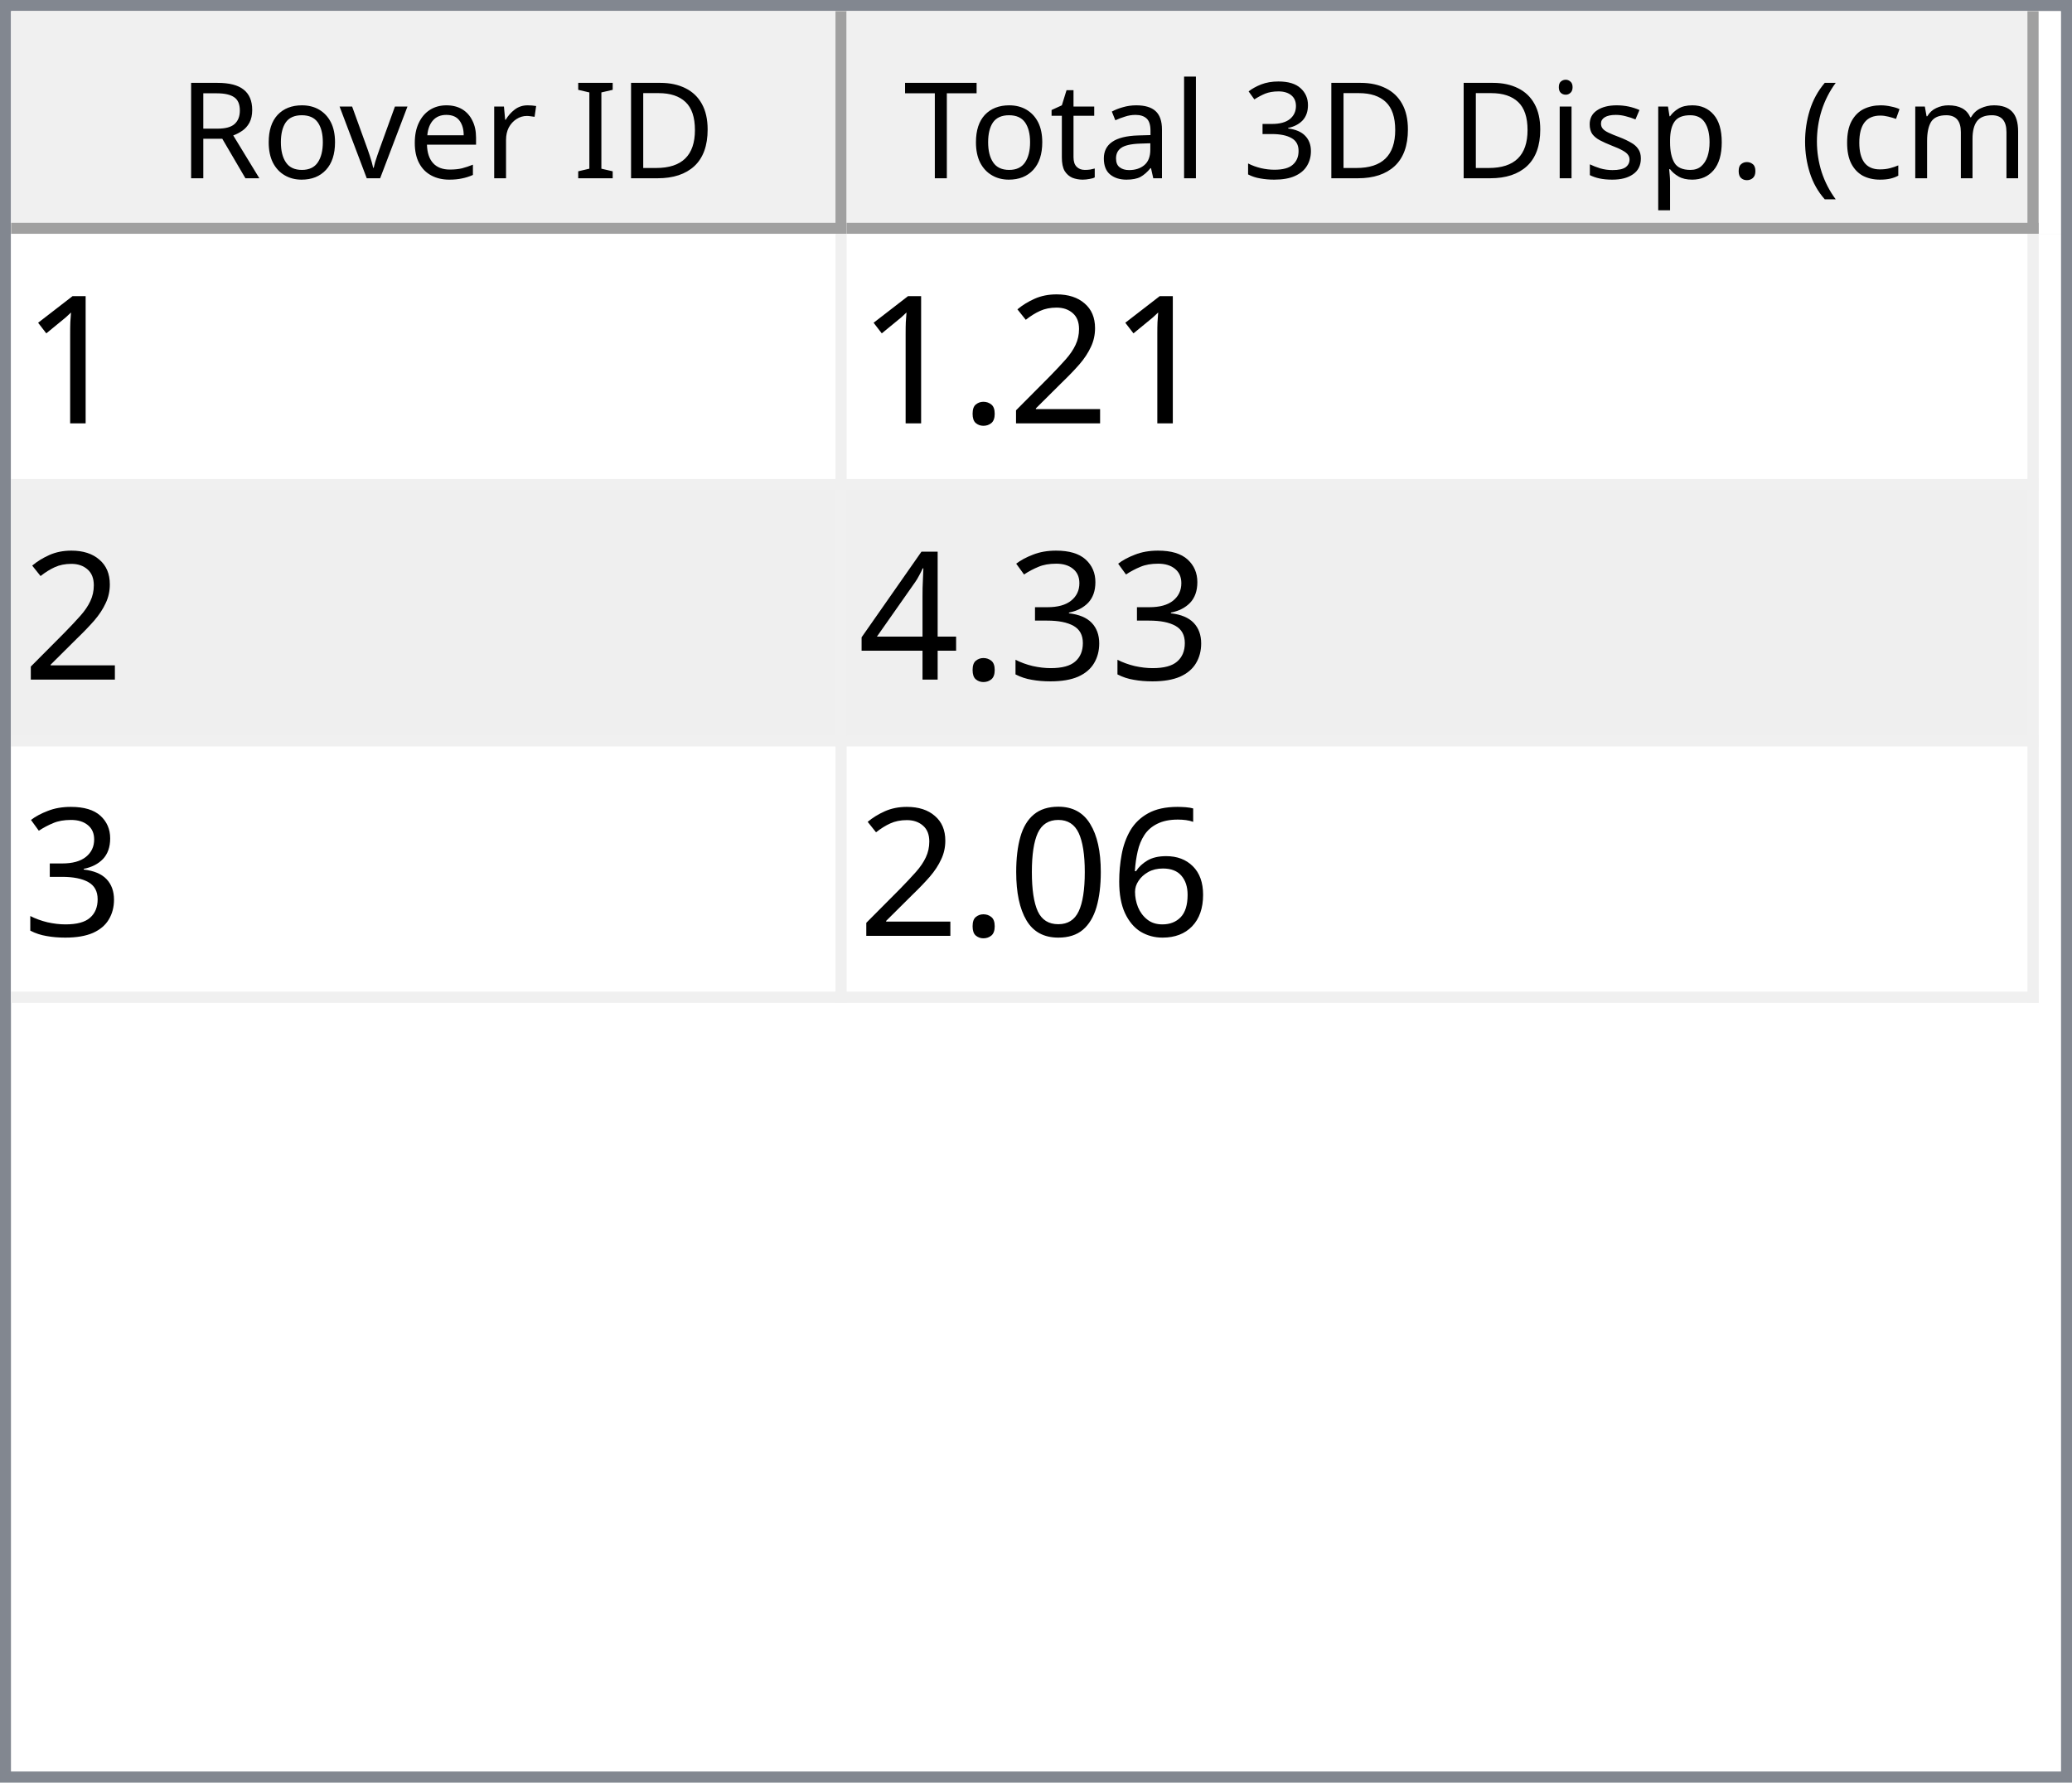
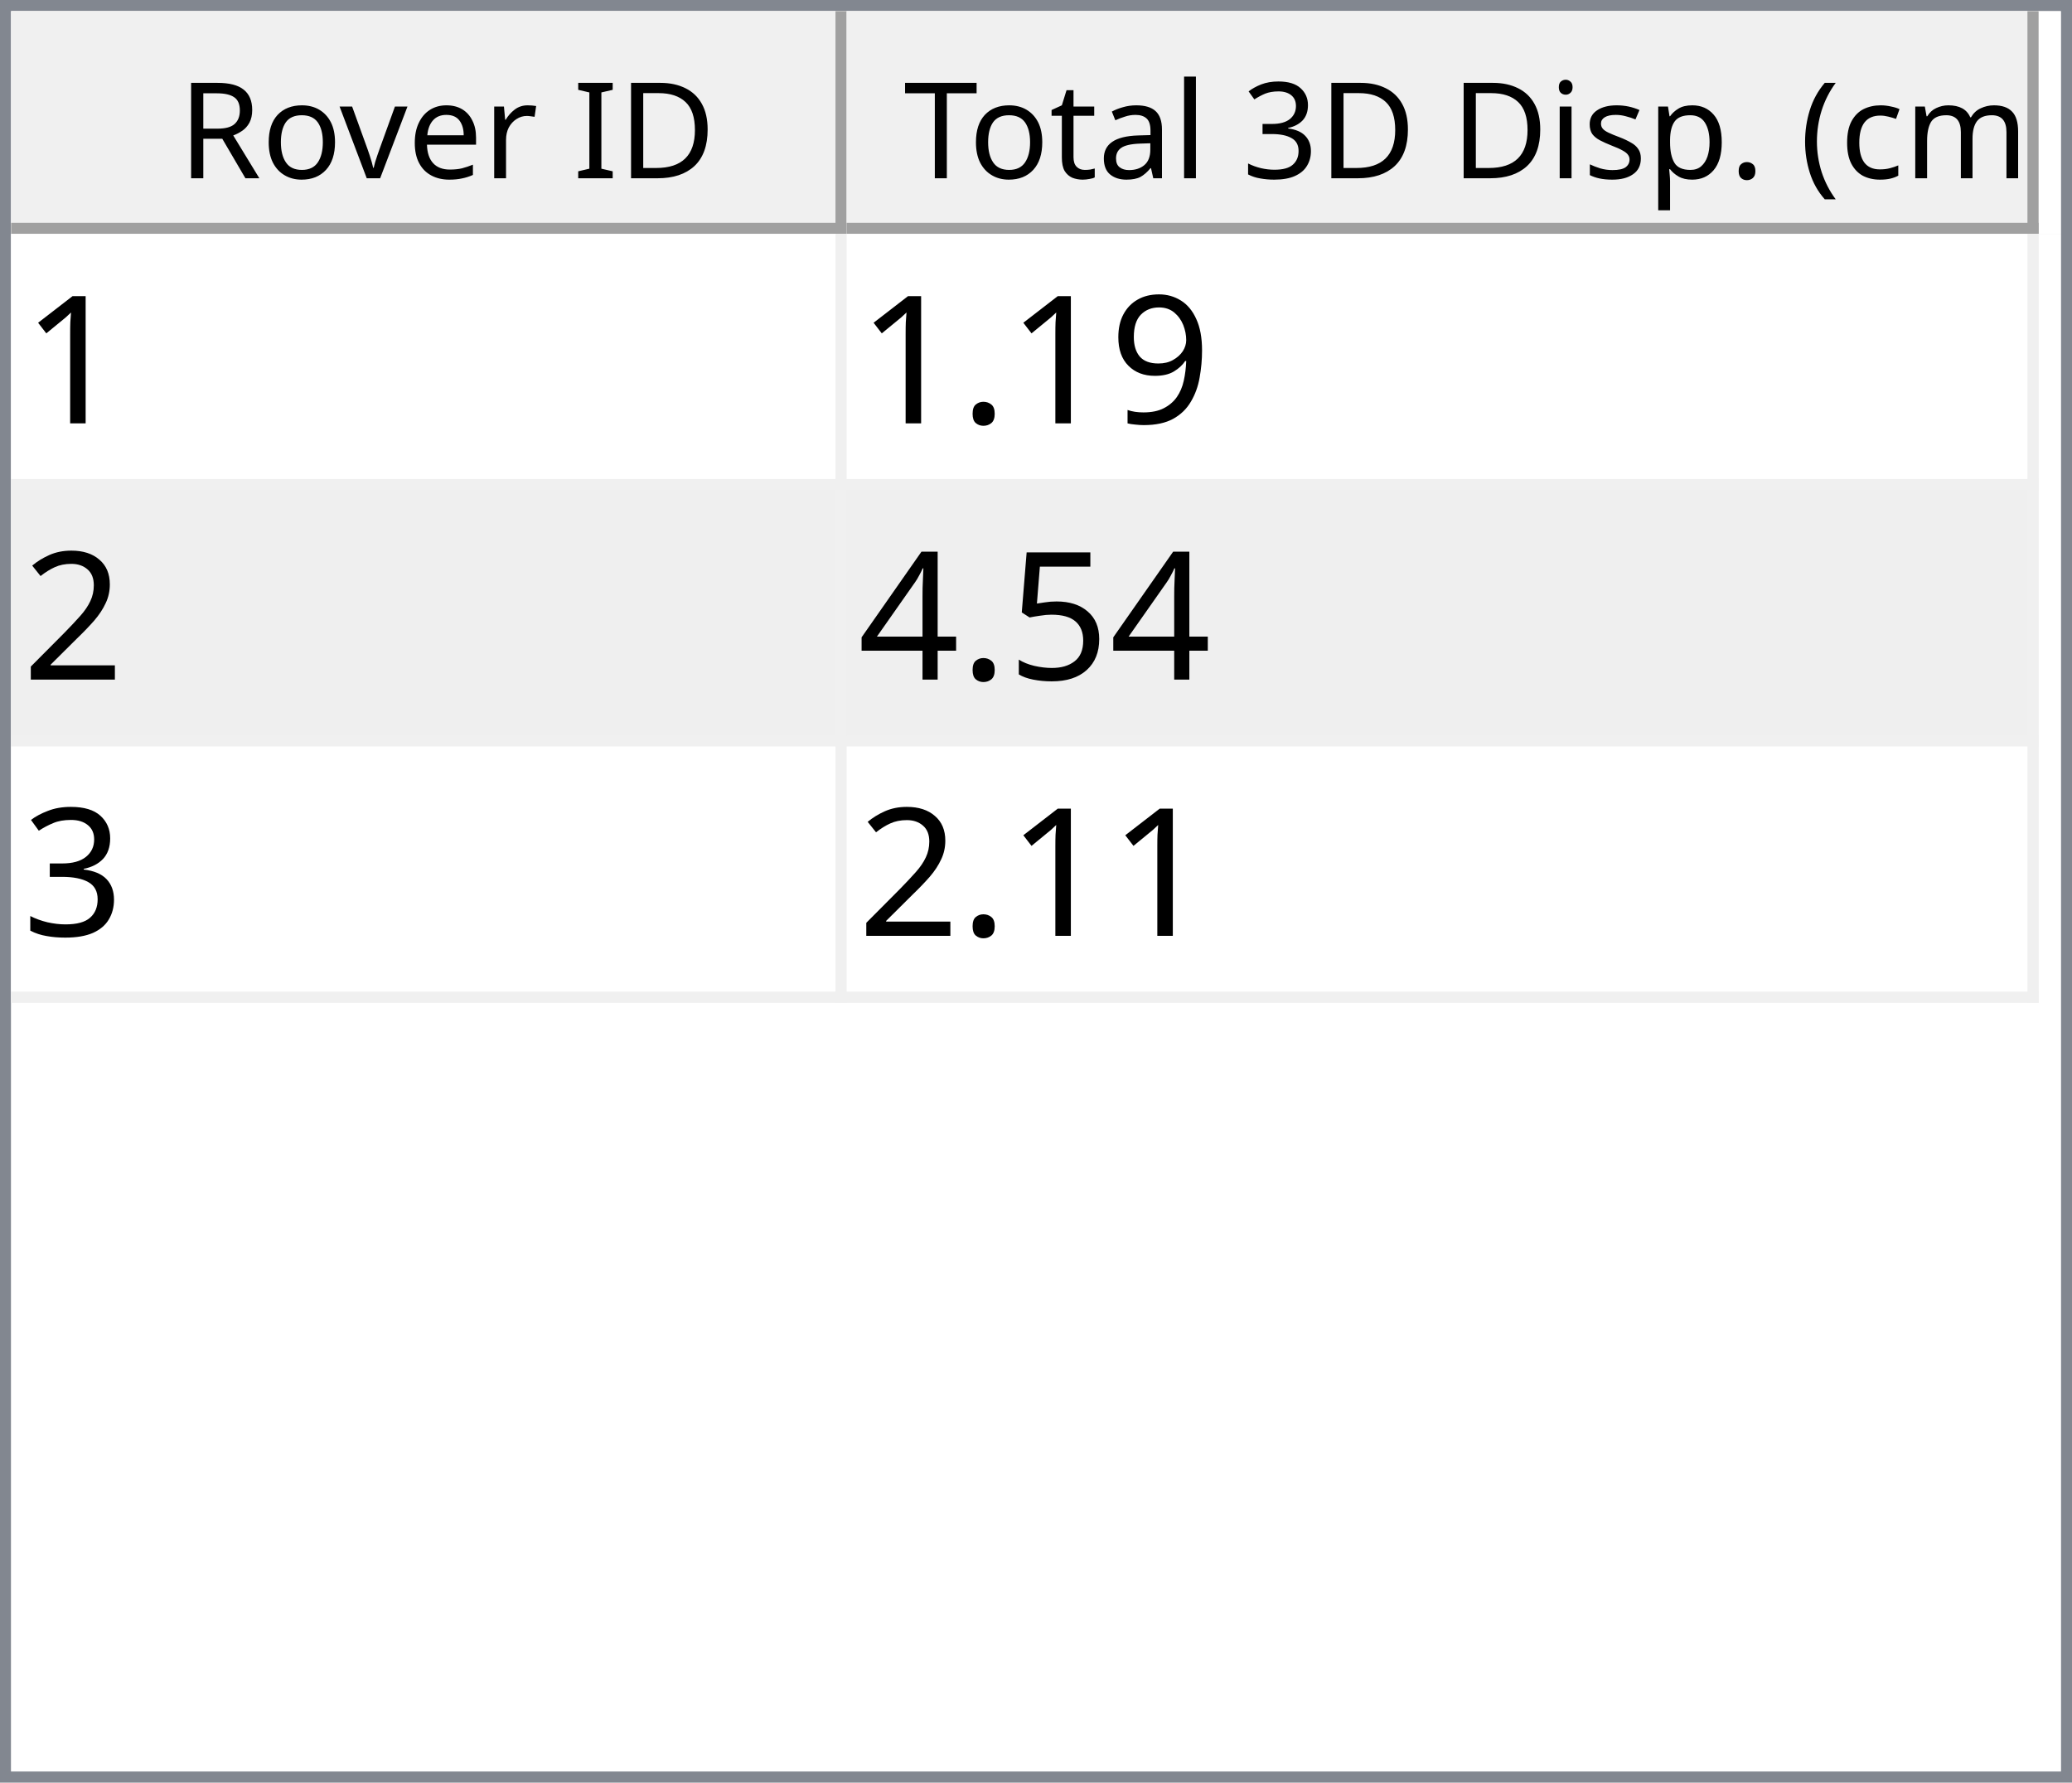
<svg xmlns="http://www.w3.org/2000/svg" style="fill-opacity:1; color-rendering:auto; color-interpolation:auto; text-rendering:auto; stroke:black; stroke-linecap:square; stroke-miterlimit:10; shape-rendering:auto; stroke-opacity:1; fill:black; stroke-dasharray:none; font-weight:normal; stroke-width:1; font-family:'Dialog'; font-style:normal; stroke-linejoin:miter; font-size:12px; stroke-dashoffset:0; image-rendering:auto;" width="186" height="160">
  <defs id="genericDefs" />
  <g>
    <defs id="defs1">
      <clipPath clipPathUnits="userSpaceOnUse" id="clipPath1">
        <path d="M0 0 L186 0 L186 160 L0 160 L0 0 Z" />
      </clipPath>
      <clipPath clipPathUnits="userSpaceOnUse" id="clipPath2">
        <path d="M0 0 L0 160 L186 160 L186 0 Z" />
      </clipPath>
      <clipPath clipPathUnits="userSpaceOnUse" id="clipPath3">
        <path d="M0 0 L0 20 L184 20 L184 0 Z" />
      </clipPath>
      <clipPath clipPathUnits="userSpaceOnUse" id="clipPath4">
        <path d="M0 0 L0 20 L75 20 L75 0 Z" />
      </clipPath>
      <clipPath clipPathUnits="userSpaceOnUse" id="clipPath5">
        <path d="M1 1 L1 19 L74 19 L74 1 Z" />
      </clipPath>
      <clipPath clipPathUnits="userSpaceOnUse" id="clipPath6">
        <path d="M0 0 L0 18 L73 18 L73 0 Z" />
      </clipPath>
      <clipPath clipPathUnits="userSpaceOnUse" id="clipPath7">
        <path d="M-0.5 -0.5 L-0.5 19.5 L74.5 19.5 L74.5 -0.5 Z" />
      </clipPath>
      <clipPath clipPathUnits="userSpaceOnUse" id="clipPath8">
        <path d="M0 0 L0 20 L107 20 L107 0 Z" />
      </clipPath>
      <clipPath clipPathUnits="userSpaceOnUse" id="clipPath9">
        <path d="M1 1 L1 19 L106 19 L106 1 Z" />
      </clipPath>
      <clipPath clipPathUnits="userSpaceOnUse" id="clipPath10">
        <path d="M0 0 L0 18 L105 18 L105 0 Z" />
      </clipPath>
      <clipPath clipPathUnits="userSpaceOnUse" id="clipPath11">
        <path d="M-0.5 -0.5 L-0.5 19.5 L106.5 19.5 L106.5 -0.5 Z" />
      </clipPath>
      <clipPath clipPathUnits="userSpaceOnUse" id="clipPath12">
        <path d="M0 0 L0 138 L184 138 L184 0 Z" />
      </clipPath>
      <clipPath clipPathUnits="userSpaceOnUse" id="clipPath13">
        <path d="M0 0 L0 69 L182 69 L182 0 Z" />
      </clipPath>
      <clipPath clipPathUnits="userSpaceOnUse" id="clipPath14">
        <path d="M-0.5 -0.5 L-0.5 68.5 L181.5 68.5 L181.5 -0.5 Z" />
      </clipPath>
      <clipPath clipPathUnits="userSpaceOnUse" id="clipPath15">
        <path d="M0 0 L0 22 L74 22 L74 0 Z" />
      </clipPath>
      <clipPath clipPathUnits="userSpaceOnUse" id="clipPath16">
        <path d="M0 0 L0 22 L106 22 L106 0 Z" />
      </clipPath>
      <font horiz-adv-x="64.551" id="font1">
        <font-face ascent="107.91" descent="25.098" units-per-em="100" style="font-style:normal; font-family:Segoe UI; font-weight:normal;" />
        <missing-glyph horiz-adv-x="64.551" d="M8.109 0 L8.109 68.266 L56.453 68.266 L56.453 0 L8.109 0 ZM15.328 7.234 L49.219 7.234 L49.219 61.031 L15.328 61.031 L15.328 7.234 Z" />
        <glyph unicode="D" horiz-adv-x="70.117" d="M9.188 0 L9.188 70.016 L28.516 70.016 Q65.531 70.016 65.531 35.891 Q65.531 19.672 55.25 9.836 Q44.969 0 27.734 0 L9.188 0 ZM17.391 62.594 L17.391 7.422 L27.828 7.422 Q41.609 7.422 49.273 14.797 Q56.938 22.172 56.938 35.688 Q56.938 62.594 28.328 62.594 L17.391 62.594 Z" />
        <glyph unicode="I" horiz-adv-x="26.611" d="M17.391 0 L9.188 0 L9.188 70.016 L17.391 70.016 L17.391 0 Z" />
        <glyph unicode=" " horiz-adv-x="27.393" d="" />
        <glyph unicode="r" horiz-adv-x="34.766" d="M34.188 41.891 Q32.078 43.5 28.125 43.5 Q23 43.5 19.555 38.672 Q16.109 33.844 16.109 25.484 L16.109 0 L8.109 0 L8.109 50 L16.109 50 L16.109 39.703 L16.312 39.703 Q18.016 44.969 21.531 47.922 Q25.047 50.875 29.391 50.875 Q32.516 50.875 34.188 50.203 L34.188 41.891 Z" />
        <glyph unicode="e" horiz-adv-x="52.295" d="M48.297 23 L12.984 23 Q13.188 14.656 17.484 10.109 Q21.781 5.562 29.297 5.562 Q37.75 5.562 44.828 11.141 L44.828 3.609 Q38.234 -1.172 27.391 -1.172 Q16.797 -1.172 10.742 5.641 Q4.688 12.453 4.688 24.812 Q4.688 36.469 11.305 43.82 Q17.922 51.172 27.734 51.172 Q37.547 51.172 42.922 44.828 Q48.297 38.484 48.297 27.203 L48.297 23 ZM40.094 29.781 Q40.047 36.719 36.75 40.578 Q33.453 44.438 27.594 44.438 Q21.922 44.438 17.969 40.383 Q14.016 36.328 13.094 29.781 L40.094 29.781 Z" />
        <glyph unicode="v" horiz-adv-x="47.9" d="M47.406 50 L27.484 0 L19.625 0 L0.688 50 L9.469 50 L22.172 13.672 Q23.578 9.672 23.922 6.688 L24.125 6.688 Q24.609 10.453 25.688 13.484 L38.969 50 L47.406 50 Z" />
        <glyph unicode="o" horiz-adv-x="58.594" d="M29 -1.172 Q17.922 -1.172 11.305 5.836 Q4.688 12.844 4.688 24.422 Q4.688 37.016 11.57 44.094 Q18.453 51.172 30.172 51.172 Q41.359 51.172 47.633 44.289 Q53.906 37.406 53.906 25.203 Q53.906 13.234 47.141 6.031 Q40.375 -1.172 29 -1.172 ZM29.594 44.438 Q21.875 44.438 17.383 39.188 Q12.891 33.938 12.891 24.703 Q12.891 15.828 17.43 10.695 Q21.969 5.562 29.594 5.562 Q37.359 5.562 41.531 10.594 Q45.703 15.625 45.703 24.906 Q45.703 34.281 41.531 39.359 Q37.359 44.438 29.594 44.438 Z" />
        <glyph unicode="R" horiz-adv-x="59.814" d="M59.375 0 L49.609 0 L37.891 19.625 Q36.281 22.359 34.766 24.289 Q33.25 26.219 31.664 27.438 Q30.078 28.656 28.25 29.219 Q26.422 29.781 24.125 29.781 L17.391 29.781 L17.391 0 L9.188 0 L9.188 70.016 L30.078 70.016 Q34.672 70.016 38.555 68.867 Q42.438 67.719 45.289 65.375 Q48.141 63.031 49.758 59.547 Q51.375 56.062 51.375 51.375 Q51.375 47.703 50.273 44.656 Q49.172 41.609 47.148 39.211 Q45.125 36.812 42.266 35.133 Q39.406 33.453 35.844 32.516 L35.844 32.328 Q37.594 31.547 38.891 30.547 Q40.188 29.547 41.359 28.18 Q42.531 26.812 43.68 25.078 Q44.828 23.344 46.234 21.047 L59.375 0 ZM17.391 62.594 L17.391 37.203 L28.516 37.203 Q31.594 37.203 34.203 38.133 Q36.812 39.062 38.719 40.797 Q40.625 42.531 41.703 45.047 Q42.781 47.562 42.781 50.688 Q42.781 56.297 39.141 59.445 Q35.5 62.594 28.609 62.594 L17.391 62.594 Z" />
        <glyph unicode=")" horiz-adv-x="30.176" d="M8.297 -15.922 L1.172 -15.922 Q16.406 2.344 16.406 26.812 Q16.406 51.469 1.078 70.016 L8.297 70.016 Q23.531 52.156 23.531 26.703 Q23.531 1.375 8.297 -15.922 Z" />
        <glyph unicode="m" horiz-adv-x="86.133" d="M79.109 0 L71.094 0 L71.094 28.719 Q71.094 37.016 68.531 40.727 Q65.969 44.438 59.906 44.438 Q54.781 44.438 51.195 39.75 Q47.609 35.062 47.609 28.516 L47.609 0 L39.594 0 L39.594 29.688 Q39.594 44.438 28.219 44.438 Q22.953 44.438 19.531 40.016 Q16.109 35.594 16.109 28.516 L16.109 0 L8.109 0 L8.109 50 L16.109 50 L16.109 42.094 L16.312 42.094 Q21.625 51.172 31.844 51.172 Q36.969 51.172 40.773 48.312 Q44.578 45.453 46 40.828 Q51.562 51.172 62.594 51.172 Q79.109 51.172 79.109 30.812 L79.109 0 Z" />
        <glyph unicode="c" horiz-adv-x="46.191" d="M42.188 2.297 Q36.422 -1.172 28.516 -1.172 Q17.828 -1.172 11.258 5.789 Q4.688 12.75 4.688 23.828 Q4.688 36.188 11.766 43.68 Q18.844 51.172 30.672 51.172 Q37.25 51.172 42.281 48.734 L42.281 40.531 Q36.719 44.438 30.375 44.438 Q22.703 44.438 17.797 38.945 Q12.891 33.453 12.891 24.516 Q12.891 15.719 17.508 10.641 Q22.125 5.562 29.891 5.562 Q36.422 5.562 42.188 9.906 L42.188 2.297 Z" />
        <glyph unicode="(" horiz-adv-x="30.176" d="M29.109 -15.922 L21.969 -15.922 Q6.844 1.375 6.844 26.703 Q6.844 52.156 21.969 70.016 L29.203 70.016 Q13.875 51.469 13.875 26.812 Q13.875 2.344 29.109 -15.922 Z" />
        <glyph unicode="." horiz-adv-x="21.68" d="M10.891 -1.078 Q8.641 -1.078 7.055 0.539 Q5.469 2.156 5.469 4.391 Q5.469 6.641 7.055 8.273 Q8.641 9.906 10.891 9.906 Q13.188 9.906 14.797 8.273 Q16.406 6.641 16.406 4.391 Q16.406 2.156 14.797 0.539 Q13.188 -1.078 10.891 -1.078 Z" />
        <glyph unicode="p" horiz-adv-x="58.789" d="M16.312 7.234 L16.109 7.234 L16.109 -23 L8.109 -23 L8.109 50 L16.109 50 L16.109 41.219 L16.312 41.219 Q22.219 51.172 33.594 51.172 Q43.266 51.172 48.688 44.461 Q54.109 37.75 54.109 26.469 Q54.109 13.922 48 6.375 Q41.891 -1.172 31.297 -1.172 Q21.578 -1.172 16.312 7.234 ZM16.109 27.391 L16.109 20.406 Q16.109 14.203 20.141 9.883 Q24.172 5.562 30.375 5.562 Q37.641 5.562 41.773 11.133 Q45.906 16.703 45.906 26.609 Q45.906 34.969 42.047 39.703 Q38.188 44.438 31.594 44.438 Q24.609 44.438 20.359 39.578 Q16.109 34.719 16.109 27.391 Z" />
        <glyph unicode="s" horiz-adv-x="42.432" d="M5.078 1.812 L5.078 10.406 Q11.625 5.562 19.484 5.562 Q30.031 5.562 30.031 12.594 Q30.031 14.594 29.125 15.992 Q28.219 17.391 26.68 18.461 Q25.141 19.531 23.07 20.383 Q21 21.234 18.609 22.172 Q15.281 23.484 12.766 24.828 Q10.25 26.172 8.57 27.859 Q6.891 29.547 6.031 31.695 Q5.172 33.844 5.172 36.719 Q5.172 40.234 6.789 42.945 Q8.406 45.656 11.086 47.484 Q13.766 49.312 17.211 50.242 Q20.656 51.172 24.312 51.172 Q30.812 51.172 35.938 48.922 L35.938 40.828 Q30.422 44.438 23.25 44.438 Q21 44.438 19.195 43.922 Q17.391 43.406 16.094 42.477 Q14.797 41.547 14.086 40.258 Q13.375 38.969 13.375 37.406 Q13.375 35.453 14.086 34.133 Q14.797 32.812 16.164 31.789 Q17.531 30.766 19.484 29.938 Q21.438 29.109 23.922 28.125 Q27.25 26.859 29.883 25.516 Q32.516 24.172 34.375 22.484 Q36.234 20.797 37.234 18.602 Q38.234 16.406 38.234 13.375 Q38.234 9.672 36.602 6.938 Q34.969 4.203 32.234 2.398 Q29.5 0.594 25.93 -0.289 Q22.359 -1.172 18.453 -1.172 Q10.75 -1.172 5.078 1.812 Z" />
        <glyph unicode="i" horiz-adv-x="24.219" d="M12.203 62.703 Q10.062 62.703 8.547 64.164 Q7.031 65.625 7.031 67.875 Q7.031 70.125 8.547 71.609 Q10.062 73.094 12.203 73.094 Q14.406 73.094 15.945 71.609 Q17.484 70.125 17.484 67.875 Q17.484 65.719 15.945 64.211 Q14.406 62.703 12.203 62.703 ZM16.109 0 L8.109 0 L8.109 50 L16.109 50 L16.109 0 Z" />
        <glyph unicode="3" horiz-adv-x="53.906" d="M46.531 19.828 Q46.531 15.094 44.75 11.211 Q42.969 7.328 39.719 4.57 Q36.469 1.812 31.93 0.297 Q27.391 -1.219 21.922 -1.219 Q11.922 -1.219 6 2.594 L6 11.188 Q13.094 5.609 22.219 5.609 Q25.875 5.609 28.828 6.539 Q31.781 7.469 33.906 9.227 Q36.031 10.984 37.18 13.477 Q38.328 15.969 38.328 19.094 Q38.328 32.812 18.797 32.812 L12.984 32.812 L12.984 39.594 L18.5 39.594 Q35.797 39.594 35.797 52.484 Q35.797 64.406 22.609 64.406 Q15.188 64.406 8.688 59.422 L8.688 67.188 Q15.375 71.188 24.609 71.188 Q29 71.188 32.57 69.969 Q36.141 68.75 38.68 66.555 Q41.219 64.359 42.609 61.281 Q44 58.203 44 54.5 Q44 40.672 30.031 36.719 L30.031 36.531 Q33.594 36.141 36.625 34.797 Q39.656 33.453 41.852 31.305 Q44.047 29.156 45.289 26.25 Q46.531 23.344 46.531 19.828 Z" />
        <glyph unicode="l" horiz-adv-x="24.219" d="M16.109 0 L8.109 0 L8.109 74.031 L16.109 74.031 L16.109 0 Z" />
        <glyph unicode="a" horiz-adv-x="50.879" d="M43.891 0 L35.891 0 L35.891 7.812 L35.688 7.812 Q30.469 -1.172 20.312 -1.172 Q12.844 -1.172 8.617 2.781 Q4.391 6.734 4.391 13.281 Q4.391 27.297 20.906 29.594 L35.891 31.688 Q35.891 44.438 25.594 44.438 Q16.547 44.438 9.281 38.281 L9.281 46.484 Q16.656 51.172 26.266 51.172 Q43.891 51.172 43.891 32.516 L43.891 0 ZM35.891 25.297 L23.828 23.641 Q18.266 22.859 15.43 20.875 Q12.594 18.891 12.594 13.875 Q12.594 10.203 15.211 7.883 Q17.828 5.562 22.172 5.562 Q28.125 5.562 32.008 9.742 Q35.891 13.922 35.891 20.312 L35.891 25.297 Z" />
        <glyph unicode="t" horiz-adv-x="33.887" d="M31.297 0.484 Q28.469 -1.078 23.828 -1.078 Q10.688 -1.078 10.688 13.578 L10.688 43.172 L2.094 43.172 L2.094 50 L10.688 50 L10.688 62.203 L18.703 64.797 L18.703 50 L31.297 50 L31.297 43.172 L18.703 43.172 L18.703 14.984 Q18.703 9.969 20.414 7.82 Q22.125 5.672 26.078 5.672 Q29.109 5.672 31.297 7.328 L31.297 0.484 Z" />
        <glyph unicode="T" horiz-adv-x="52.393" d="M50.594 62.594 L30.375 62.594 L30.375 0 L22.172 0 L22.172 62.594 L2 62.594 L2 70.016 L50.594 70.016 L50.594 62.594 Z" />
      </font>
      <font horiz-adv-x="75.0" id="font2">
        <font-face ascent="100.537" descent="21.973" units-per-em="100" style="font-style:normal; font-family:sans-serif; font-weight:normal;" />
        <missing-glyph horiz-adv-x="75.0" d="M12.5 0 L12.5 62.5 L62.5 62.5 L62.5 0 L12.5 0 ZM14.062 1.562 L60.938 1.562 L60.938 60.938 L14.062 60.938 L14.062 1.562 Z" />
        <glyph unicode="1" horiz-adv-x="55.615" d="M37.25 0 L28.469 0 L28.469 56 Q25.297 52.984 20.141 49.953 Q14.984 46.922 10.891 45.406 L10.891 53.906 Q18.266 57.375 23.781 62.305 Q29.297 67.234 31.594 71.875 L37.25 71.875 L37.25 0 Z" />
+         <glyph unicode="9" horiz-adv-x="55.615" d="M5.469 16.547 L13.922 17.328 Q14.984 11.375 18.016 8.688 Q21.047 6 25.781 6 Q29.828 6 32.883 7.859 Q35.938 9.719 37.891 12.82 Q39.844 15.922 41.164 21.195 Q42.484 26.469 42.484 31.938 Q42.484 32.516 42.438 33.688 Q39.797 29.5 35.234 26.883 Q30.672 24.266 25.344 24.266 Q16.453 24.266 10.305 30.711 Q4.156 37.156 4.156 47.703 Q4.156 58.594 10.578 65.234 Q17 71.875 26.656 71.875 Q33.641 71.875 39.43 68.117 Q45.219 64.359 48.219 57.398 Q51.219 50.438 51.219 37.25 Q51.219 23.531 48.242 15.406 Q45.266 7.281 39.383 3.031 Q33.5 -1.219 25.594 -1.219 Q17.188 -1.219 11.867 3.445 Q6.547 8.109 5.469 16.547 ZM41.453 48.141 Q41.453 55.719 37.43 60.156 Q33.406 64.594 27.734 64.594 Q21.875 64.594 17.531 59.812 Q13.188 55.031 13.188 47.406 Q13.188 40.578 17.312 36.305 Q21.438 32.031 27.484 32.031 Q33.594 32.031 37.523 36.305 Q41.453 40.578 41.453 48.141 Z" />
+         <glyph unicode="." horiz-adv-x="27.783" d="M9.078 0 L9.078 10.016 L19.094 10.016 L19.094 0 L9.078 0 Z" />
        <glyph unicode="2" horiz-adv-x="55.615" d="M50.344 8.453 L50.344 0 L3.031 0 Q2.938 3.172 4.047 6.109 Q5.859 10.938 9.836 15.625 Q13.812 20.312 21.344 26.469 Q33.016 36.031 37.117 41.625 Q41.219 47.219 41.219 52.203 Q41.219 57.422 37.477 61.008 Q33.734 64.594 27.734 64.594 Q21.391 64.594 17.578 60.789 Q13.766 56.984 13.719 50.25 L4.688 51.172 Q5.609 61.281 11.664 66.578 Q17.719 71.875 27.938 71.875 Q38.234 71.875 44.242 66.164 Q50.25 60.453 50.25 52 Q50.25 47.703 48.492 43.555 Q46.734 39.406 42.656 34.812 Q38.578 30.219 29.109 22.219 Q21.188 15.578 18.945 13.211 Q16.703 10.844 15.234 8.453 L50.344 8.453 Z" />
-         <glyph unicode="." horiz-adv-x="27.783" d="M9.078 0 L9.078 10.016 L19.094 10.016 L19.094 0 L9.078 0 Z" />
+         <glyph unicode="5" horiz-adv-x="55.615" d="M4.156 18.75 L13.375 19.531 Q14.406 12.797 18.141 9.398 Q21.875 6 27.156 6 Q33.5 6 37.891 10.789 Q42.281 15.578 42.281 23.484 Q42.281 31 38.062 35.352 Q33.844 39.703 27 39.703 Q22.75 39.703 19.336 37.773 Q15.922 35.844 13.969 32.766 L5.719 33.844 L12.641 70.609 L48.25 70.609 L48.25 62.203 L19.672 62.203 L15.828 42.969 Q22.266 47.469 29.344 47.469 Q38.719 47.469 45.164 40.969 Q51.609 34.469 51.609 24.266 Q51.609 14.547 45.953 7.469 Q39.062 -1.219 27.156 -1.219 Q17.391 -1.219 11.211 4.25 Q5.031 9.719 4.156 18.75 Z" />
+         <glyph unicode="4" horiz-adv-x="55.615" d="M32.328 0 L32.328 17.141 L1.266 17.141 L1.266 25.203 L33.938 71.578 L41.109 71.578 L41.109 25.203 L50.781 25.203 L50.781 17.141 L41.109 17.141 L41.109 0 L32.328 0 ZM32.328 25.203 L32.328 57.469 L9.906 25.203 L32.328 25.203 Z" />
        <glyph unicode="3" horiz-adv-x="55.615" d="M4.203 18.891 L12.984 20.062 Q14.5 12.594 18.141 9.297 Q21.781 6 27 6 Q33.203 6 37.477 10.297 Q41.75 14.594 41.75 20.953 Q41.75 27 37.797 30.93 Q33.844 34.859 27.734 34.859 Q25.25 34.859 21.531 33.891 L22.516 41.609 Q23.391 41.5 23.922 41.5 Q29.547 41.5 34.039 44.43 Q38.531 47.359 38.531 53.469 Q38.531 58.297 35.258 61.477 Q31.984 64.656 26.812 64.656 Q21.688 64.656 18.266 61.43 Q14.844 58.203 13.875 51.766 L5.078 53.328 Q6.688 62.156 12.398 67.016 Q18.109 71.875 26.609 71.875 Q32.469 71.875 37.398 69.359 Q42.328 66.844 44.945 62.5 Q47.562 58.156 47.562 53.266 Q47.562 48.641 45.07 44.828 Q42.578 41.016 37.703 38.766 Q44.047 37.312 47.562 32.695 Q51.078 28.078 51.078 21.141 Q51.078 11.766 44.242 5.25 Q37.406 -1.266 26.953 -1.266 Q17.531 -1.266 11.305 4.352 Q5.078 9.969 4.203 18.891 Z" />
-         <glyph unicode="4" horiz-adv-x="55.615" d="M32.328 0 L32.328 17.141 L1.266 17.141 L1.266 25.203 L33.938 71.578 L41.109 71.578 L41.109 25.203 L50.781 25.203 L50.781 17.141 L41.109 17.141 L41.109 0 L32.328 0 ZM32.328 25.203 L32.328 57.469 L9.906 25.203 L32.328 25.203 Z" />
-         <glyph unicode="6" horiz-adv-x="55.615" d="M49.75 54.047 L41.016 53.375 Q39.844 58.547 37.703 60.891 Q34.125 64.656 28.906 64.656 Q24.703 64.656 21.531 62.312 Q17.391 59.281 14.992 53.469 Q12.594 47.656 12.5 36.922 Q15.672 41.75 20.266 44.094 Q24.859 46.438 29.891 46.438 Q38.672 46.438 44.852 39.969 Q51.031 33.5 51.031 23.25 Q51.031 16.5 48.125 10.719 Q45.219 4.938 40.141 1.859 Q35.062 -1.219 28.609 -1.219 Q17.625 -1.219 10.695 6.859 Q3.766 14.938 3.766 33.5 Q3.766 54.25 11.422 63.672 Q18.109 71.875 29.438 71.875 Q37.891 71.875 43.289 67.141 Q48.688 62.406 49.75 54.047 ZM13.875 23.188 Q13.875 18.656 15.797 14.508 Q17.719 10.359 21.188 8.18 Q24.656 6 28.469 6 Q34.031 6 38.039 10.492 Q42.047 14.984 42.047 22.703 Q42.047 30.125 38.086 34.398 Q34.125 38.672 28.125 38.672 Q22.172 38.672 18.023 34.398 Q13.875 30.125 13.875 23.188 Z" />
-         <glyph unicode="0" horiz-adv-x="55.615" d="M4.156 35.297 Q4.156 48 6.766 55.742 Q9.375 63.484 14.523 67.68 Q19.672 71.875 27.484 71.875 Q33.25 71.875 37.594 69.555 Q41.938 67.234 44.773 62.867 Q47.609 58.5 49.219 52.227 Q50.828 45.953 50.828 35.297 Q50.828 22.703 48.242 14.969 Q45.656 7.234 40.508 3.008 Q35.359 -1.219 27.484 -1.219 Q17.141 -1.219 11.234 6.203 Q4.156 15.141 4.156 35.297 ZM13.188 35.297 Q13.188 17.672 17.312 11.836 Q21.438 6 27.484 6 Q33.547 6 37.672 11.859 Q41.797 17.719 41.797 35.297 Q41.797 52.984 37.672 58.789 Q33.547 64.594 27.391 64.594 Q21.344 64.594 17.719 59.469 Q13.188 52.938 13.188 35.297 Z" />
      </font>
    </defs>
    <g style="fill:white; stroke:white;">
      <rect x="0" y="0" width="186" style="clip-path:url(#clipPath1); stroke:none;" height="160" />
    </g>
    <g style="fill:white; text-rendering:optimizeSpeed; color-rendering:optimizeSpeed; image-rendering:optimizeSpeed; shape-rendering:crispEdges; stroke:white; color-interpolation:sRGB;">
      <rect x="0" width="186" height="160" y="0" style="stroke:none;" />
      <path style="stroke:none;" d="M0 160 L186 160 L186 0 L0 0 Z" />
    </g>
    <g style="fill:rgb(240,240,240); font-family:'Segoe UI'; stroke:rgb(240,240,240);">
      <rect x="0" y="0" width="186" style="clip-path:url(#clipPath2); stroke:none;" height="160" />
    </g>
    <g style="fill:rgb(130,135,144); font-family:'Segoe UI'; stroke:rgb(130,135,144);">
      <path d="M0 0 L186 0 L186 160 L0 160 L0 0 ZM1 1 L185 1 L185 159 L1 159 L1 1 Z" style="fill-rule:evenodd; clip-path:url(#clipPath2); stroke:none;" />
    </g>
    <g style="fill:white; font-family:'Segoe UI'; stroke:white;" transform="translate(1,1)">
      <rect x="0" y="0" width="184" style="clip-path:url(#clipPath3); stroke:none;" height="20" />
    </g>
    <g style="fill:rgb(240,240,240); font-family:'Segoe UI'; stroke:rgb(240,240,240);" transform="translate(1,1)">
      <rect x="0" y="0" width="75" style="clip-path:url(#clipPath4); stroke:none;" height="20" />
    </g>
    <g style="font-family:'Segoe UI';" transform="translate(2,2)">
      <text x="14" xml:space="preserve" y="14" style="clip-path:url(#clipPath6); stroke:none;">Rover ID</text>
    </g>
    <g style="fill:rgb(160,160,160); font-family:'Segoe UI'; stroke:rgb(160,160,160); stroke-linejoin:bevel;" transform="translate(1.5,1.5)">
      <line x1="74" x2="74" y1="0" style="fill:none; clip-path:url(#clipPath7);" y2="19" />
    </g>
    <g style="fill:rgb(160,160,160); font-family:'Segoe UI'; stroke:rgb(160,160,160); stroke-linejoin:bevel;" transform="matrix(1,0,0,1,1,1) translate(0.5,0.5)">
      <line x1="0" x2="74" y1="19" style="fill:none; clip-path:url(#clipPath7);" y2="19" />
    </g>
    <g style="fill:rgb(240,240,240); font-family:'Segoe UI'; stroke:rgb(240,240,240);" transform="translate(76,1)">
      <rect x="0" y="0" width="107" style="clip-path:url(#clipPath8); stroke:none;" height="20" />
    </g>
    <g style="font-family:'Segoe UI';" transform="translate(77,2)">
      <text x="1" xml:space="preserve" y="14" style="clip-path:url(#clipPath10); stroke:none;"> Total 3D Disp. (cm)</text>
    </g>
    <g style="fill:rgb(160,160,160); font-family:'Segoe UI'; stroke:rgb(160,160,160); stroke-linejoin:bevel;" transform="translate(76.5,1.5)">
      <line x1="106" x2="106" y1="0" style="fill:none; clip-path:url(#clipPath11);" y2="19" />
    </g>
    <g style="fill:rgb(160,160,160); font-family:'Segoe UI'; stroke:rgb(160,160,160); stroke-linejoin:bevel;" transform="matrix(1,0,0,1,76,1) translate(0.5,0.5)">
      <line x1="0" x2="106" y1="19" style="fill:none; clip-path:url(#clipPath11);" y2="19" />
    </g>
    <g style="fill:white; font-family:'Segoe UI'; stroke:white;" transform="translate(1,21)">
      <rect x="0" y="0" width="184" style="clip-path:url(#clipPath12); stroke:none;" height="138" />
    </g>
    <g style="fill:rgb(240,240,240); font-size:16px; font-family:sans-serif; stroke:rgb(240,240,240);" transform="translate(1,21)">
      <rect x="0" y="0" width="182" style="clip-path:url(#clipPath13); stroke:none;" height="69" />
      <line transform="translate(0.5,0.5)" x1="0" x2="181" y1="22" style="clip-path:url(#clipPath14); fill:none; stroke-linejoin:bevel;" y2="22" />
    </g>
    <g transform="matrix(1,0,0,1,1,21) translate(0.5,0.5)" style="fill:rgb(240,240,240); font-size:16px; font-family:sans-serif; stroke:rgb(240,240,240); stroke-linejoin:bevel;">
      <line x1="0" x2="181" y1="45" style="fill:none; clip-path:url(#clipPath14);" y2="45" />
    </g>
    <g transform="matrix(1,0,0,1,1,21) translate(0.5,0.5)" style="fill:rgb(240,240,240); font-size:16px; font-family:sans-serif; stroke:rgb(240,240,240); stroke-linejoin:bevel;">
      <line x1="0" x2="181" y1="68" style="fill:none; clip-path:url(#clipPath14);" y2="68" />
    </g>
    <g transform="matrix(1,0,0,1,1,21) translate(0.5,0.5)" style="fill:rgb(240,240,240); font-size:16px; font-family:sans-serif; stroke:rgb(240,240,240); stroke-linejoin:bevel;">
      <line x1="74" x2="74" y1="0" style="fill:none; clip-path:url(#clipPath14);" y2="68" />
    </g>
    <g transform="matrix(1,0,0,1,1,21) translate(0.5,0.5)" style="fill:rgb(240,240,240); font-size:16px; font-family:sans-serif; stroke:rgb(240,240,240); stroke-linejoin:bevel;">
      <line x1="181" x2="181" y1="0" style="fill:none; clip-path:url(#clipPath14);" y2="68" />
    </g>
    <g style="fill:white; font-size:16px; font-family:sans-serif; stroke:white;" transform="matrix(1,0,0,1,1,21)">
      <rect x="0" y="0" width="74" style="clip-path:url(#clipPath15); stroke:none;" height="22" />
      <text x="1" y="17" style="fill:black; clip-path:url(#clipPath15); stroke:none;" xml:space="preserve">1</text>
    </g>
    <g style="fill:white; font-size:16px; font-family:sans-serif; stroke:white;" transform="matrix(1,0,0,1,1,21) translate(75,0)">
      <rect x="0" y="0" width="106" style="clip-path:url(#clipPath16); stroke:none;" height="22" />
-       <text x="1" y="17" style="fill:black; clip-path:url(#clipPath16); stroke:none;" xml:space="preserve">1.21</text>
+       <text x="1" y="17" style="fill:black; clip-path:url(#clipPath16); stroke:none;" xml:space="preserve">1.19</text>
    </g>
    <g style="fill:rgb(239,239,239); font-size:16px; font-family:sans-serif; stroke:rgb(239,239,239);" transform="matrix(1,0,0,1,1,21) translate(0,23)">
      <rect x="0" y="0" width="74" style="clip-path:url(#clipPath15); stroke:none;" height="22" />
      <text x="1" y="17" style="fill:black; clip-path:url(#clipPath15); stroke:none;" xml:space="preserve">2</text>
    </g>
    <g style="fill:rgb(239,239,239); font-size:16px; font-family:sans-serif; stroke:rgb(239,239,239);" transform="matrix(1,0,0,1,1,21) translate(75,23)">
      <rect x="0" y="0" width="106" style="clip-path:url(#clipPath16); stroke:none;" height="22" />
-       <text x="1" y="17" style="fill:black; clip-path:url(#clipPath16); stroke:none;" xml:space="preserve">4.33</text>
+       <text x="1" y="17" style="fill:black; clip-path:url(#clipPath16); stroke:none;" xml:space="preserve">4.54</text>
    </g>
    <g style="fill:white; font-size:16px; font-family:sans-serif; stroke:white;" transform="matrix(1,0,0,1,1,21) translate(0,46)">
      <rect x="0" y="0" width="74" style="clip-path:url(#clipPath15); stroke:none;" height="22" />
      <text x="1" y="17" style="fill:black; clip-path:url(#clipPath15); stroke:none;" xml:space="preserve">3</text>
    </g>
    <g style="fill:white; font-size:16px; font-family:sans-serif; stroke:white;" transform="matrix(1,0,0,1,1,21) translate(75,46)">
      <rect x="0" y="0" width="106" style="clip-path:url(#clipPath16); stroke:none;" height="22" />
-       <text x="1" y="17" style="fill:black; clip-path:url(#clipPath16); stroke:none;" xml:space="preserve">2.06</text>
+       <text x="1" y="17" style="fill:black; clip-path:url(#clipPath16); stroke:none;" xml:space="preserve">2.11</text>
    </g>
  </g>
</svg>
